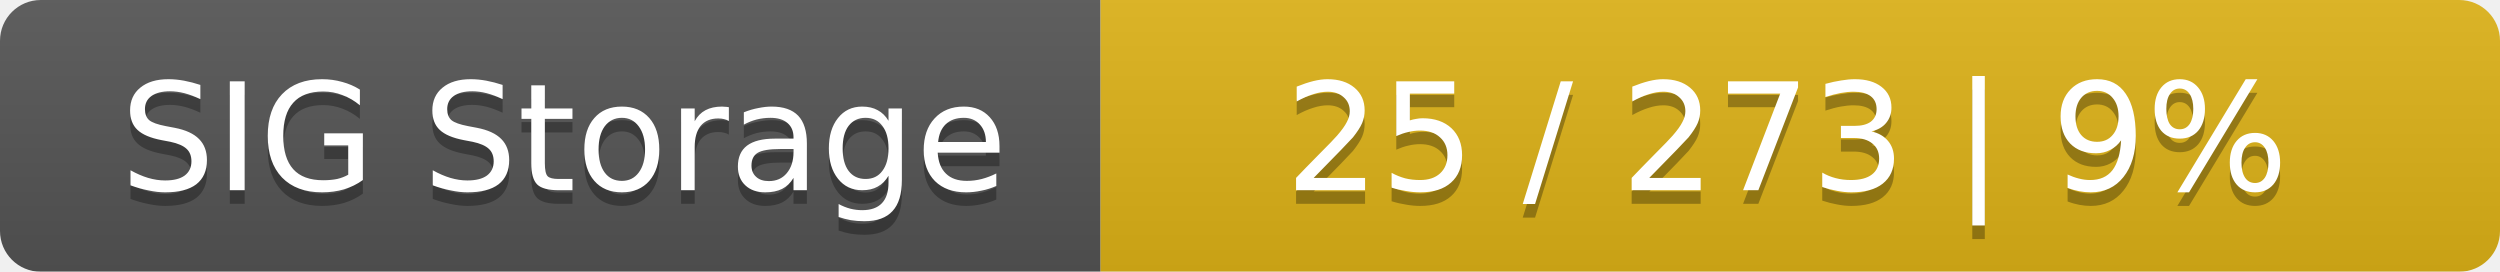
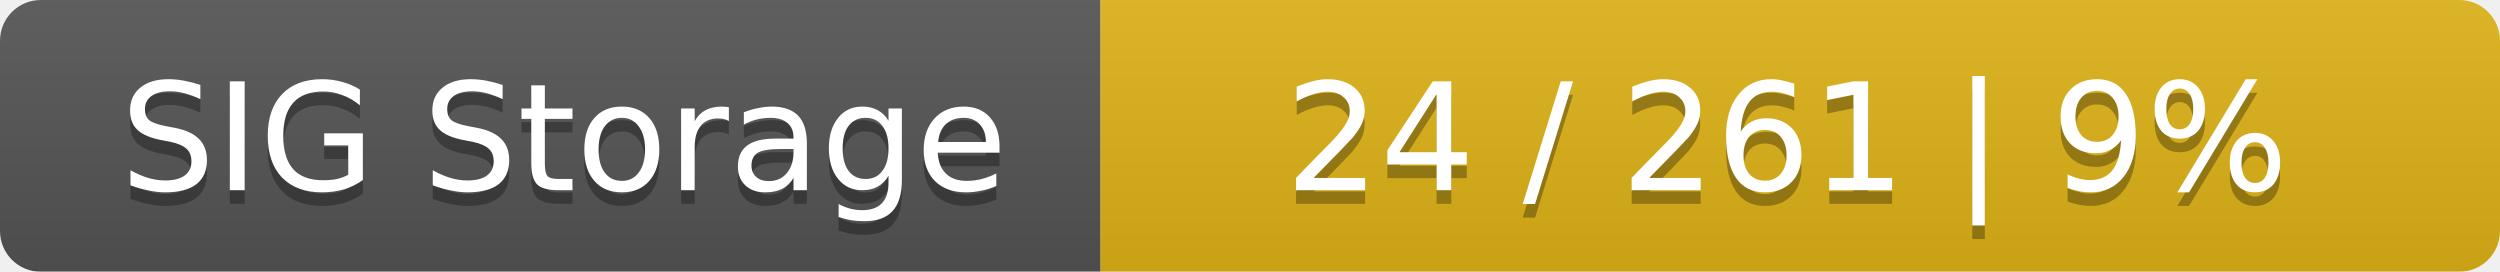
<svg xmlns="http://www.w3.org/2000/svg" width="184" height="20">
  <linearGradient id="smooth" x2="0" y2="100%">
    <stop offset="0" stop-color="#bbb" stop-opacity=".1" />
    <stop offset="1" stop-opacity=".1" />
  </linearGradient>
  <mask id="round">
    <rect width="184" height="20" rx="3" fill="#fff" />
  </mask>
  <g mask="url(#round)">
    <rect width="81" height="20" fill="#555" />
    <rect x="81" width="103" height="20" fill="#dfb317" />
    <rect width="184" height="20" fill="url(#smooth)" />
  </g>
  <g fill="#fff" text-anchor="middle" font-family="DejaVu Sans,Verdana,Geneva,sans-serif" font-size="11">
    <text x="41.5" y="15" fill="#010101" fill-opacity=".3">SIG Storage</text>
    <text x="41.5" y="14">SIG Storage</text>
-     <text x="131.5" y="15" fill="#010101" fill-opacity=".3">25 / 273    |    9%</text>
-     <text x="131.5" y="14">25 / 273    |    9%</text>
+     <text x="131.5" y="15" fill="#010101" fill-opacity=".3">24 / 261    |    9%</text>
+     <text x="131.5" y="14">24 / 261    |    9%</text>
  </g>
</svg>
